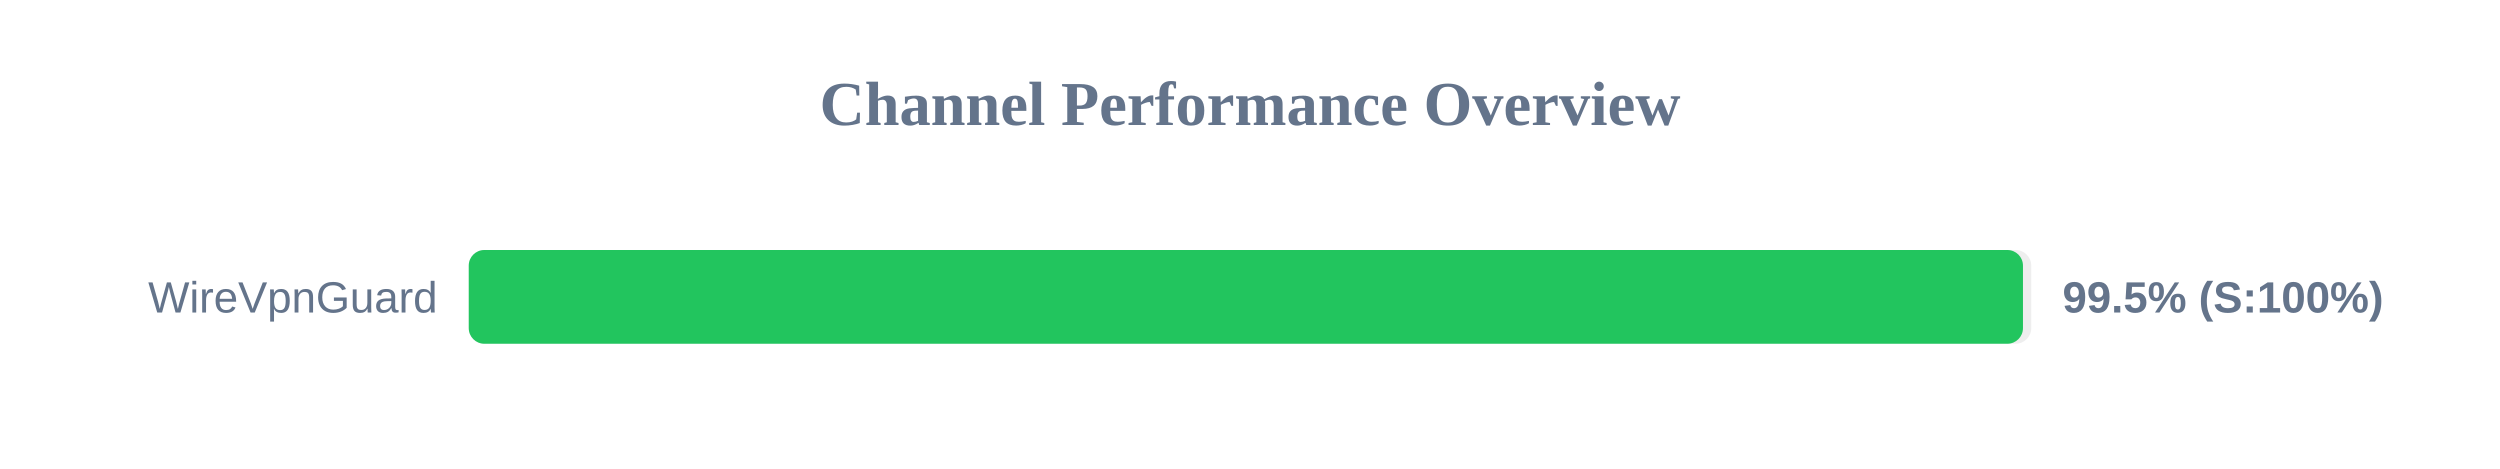
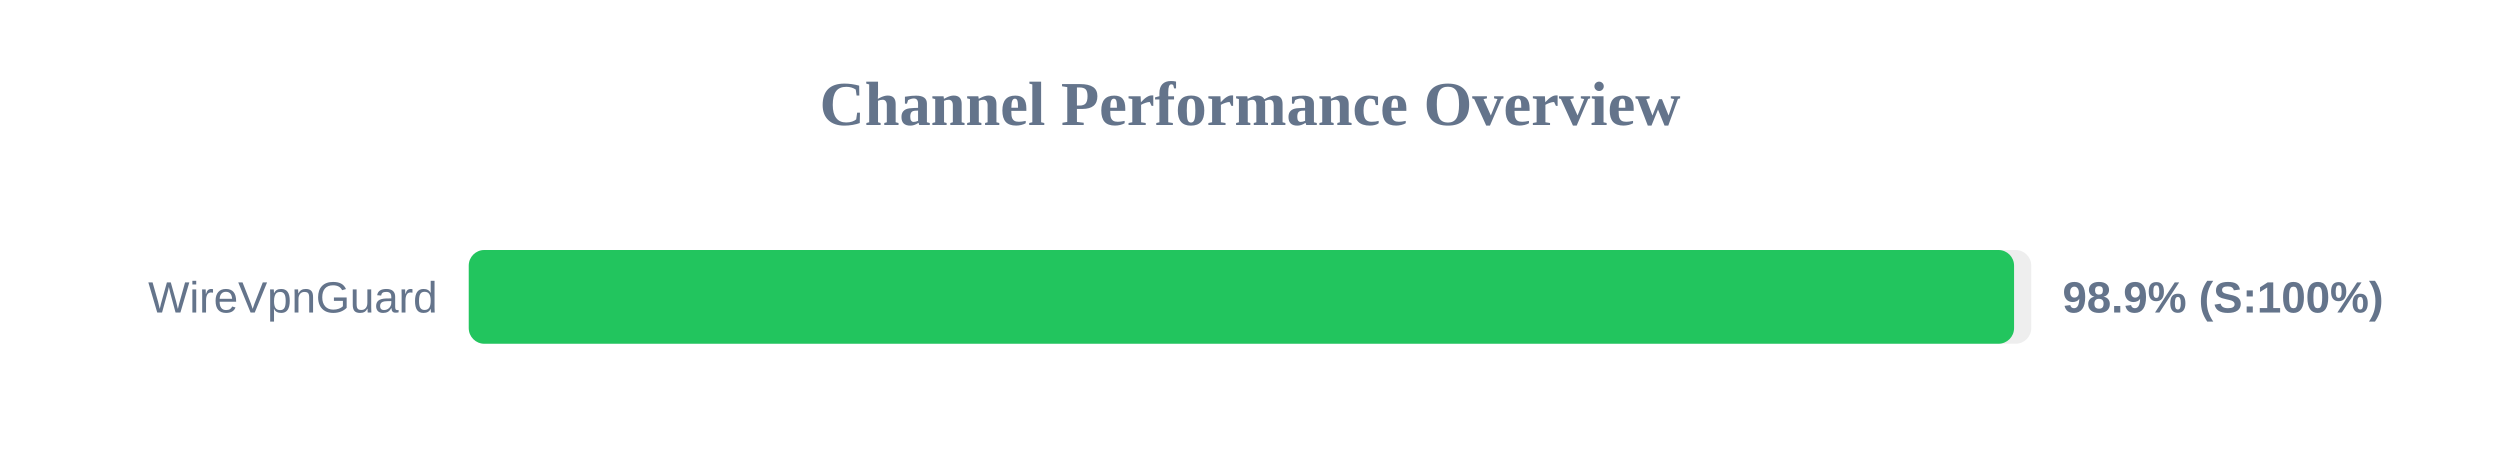
<svg xmlns="http://www.w3.org/2000/svg" width="800" height="150" version="1.1">
  <style>
        .row { font: 14px Arial; fill: #64748b; }
        .score { font: bold 14px Arial; fill: #64748b; }
    </style>
  <text x="400" y="40" text-anchor="middle" font-size="20px" font-weight="bold" fill="#64748b">Channel Performance Overview</text>
  <rect x="150" y="80" width="500" height="30" fill="#eee" rx="5" />
-   <rect x="150" y="80" width="497.35" height="30" fill="#22c55e" rx="5" />
+   <rect x="150" y="80" width="494.5" height="30" fill="#22c55e" rx="5" />
  <text x="140" y="100" text-anchor="end" class="row">WireVpnGuard</text>
-   <text x="660" y="100" text-anchor="start" class="score">99.5% (S:100%)</text>
+   <text x="660" y="100" text-anchor="start" class="score">98.9% (S:100%)</text>
</svg>
